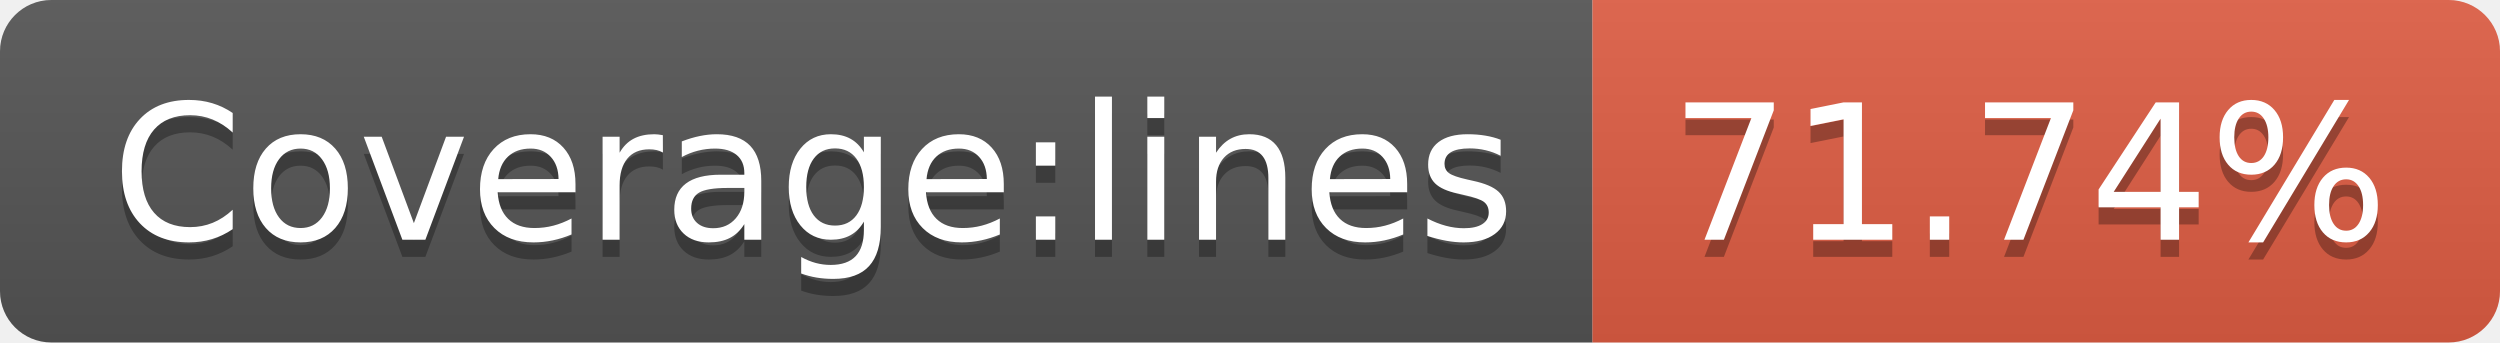
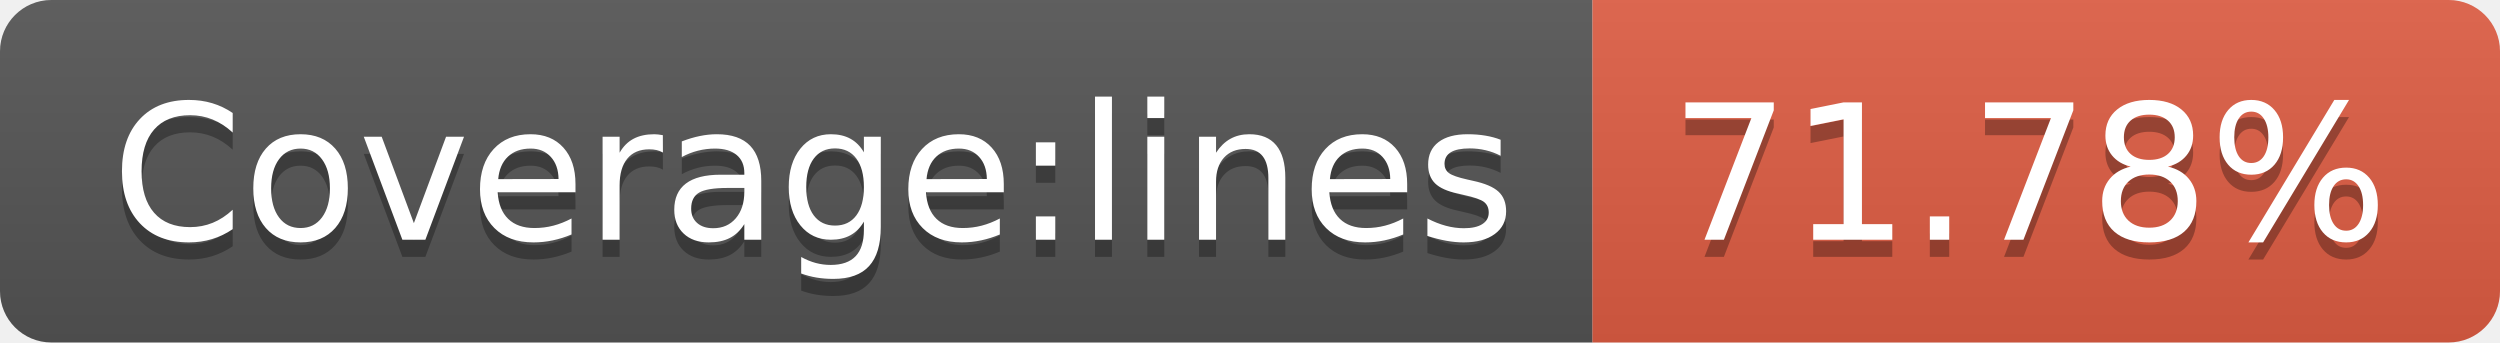
- <svg xmlns="http://www.w3.org/2000/svg" width="146" height="20" role="img" aria-label="Coverage:lines: 71.74%">
+ <svg xmlns="http://www.w3.org/2000/svg" width="146" height="20" role="img" aria-label="Coverage:lines: 71.78%">
  <linearGradient id="s" x2="0" y2="100%">
    <stop offset="0" stop-color="#bbb" stop-opacity=".1" />
    <stop offset="1" stop-opacity=".1" />
  </linearGradient>
  <clipPath id="r">
    <rect width="146" height="20" rx="3" fill="#fff" />
  </clipPath>
  <g clip-path="url(#r)">
    <rect width="93" height="20" fill="#555" />
    <rect x="93" width="53" height="20" fill="#e05d44" />
    <rect width="146" height="20" fill="url(#s)" />
  </g>
  <g fill="#fff" text-anchor="middle" font-family="Verdana,Geneva,DejaVu Sans,sans-serif" text-rendering="geometricPrecision" font-size="110">
    <text aria-hidden="true" x="475" y="150" fill="#010101" fill-opacity=".3" transform="scale(.1)" textLength="830">Coverage:lines</text>
    <text x="475" y="140" transform="scale(.1)" fill="#fff" textLength="830">Coverage:lines</text>
-     <text aria-hidden="true" x="1185" y="150" fill="#010101" fill-opacity=".3" transform="scale(.1)" textLength="430">71.74%</text>
-     <text x="1185" y="140" transform="scale(.1)" fill="#fff" textLength="430">71.74%</text>
+     <text aria-hidden="true" x="1185" y="150" fill="#010101" fill-opacity=".3" transform="scale(.1)" textLength="430">71.78%</text>
+     <text x="1185" y="140" transform="scale(.1)" fill="#fff" textLength="430">71.78%</text>
  </g>
</svg>
